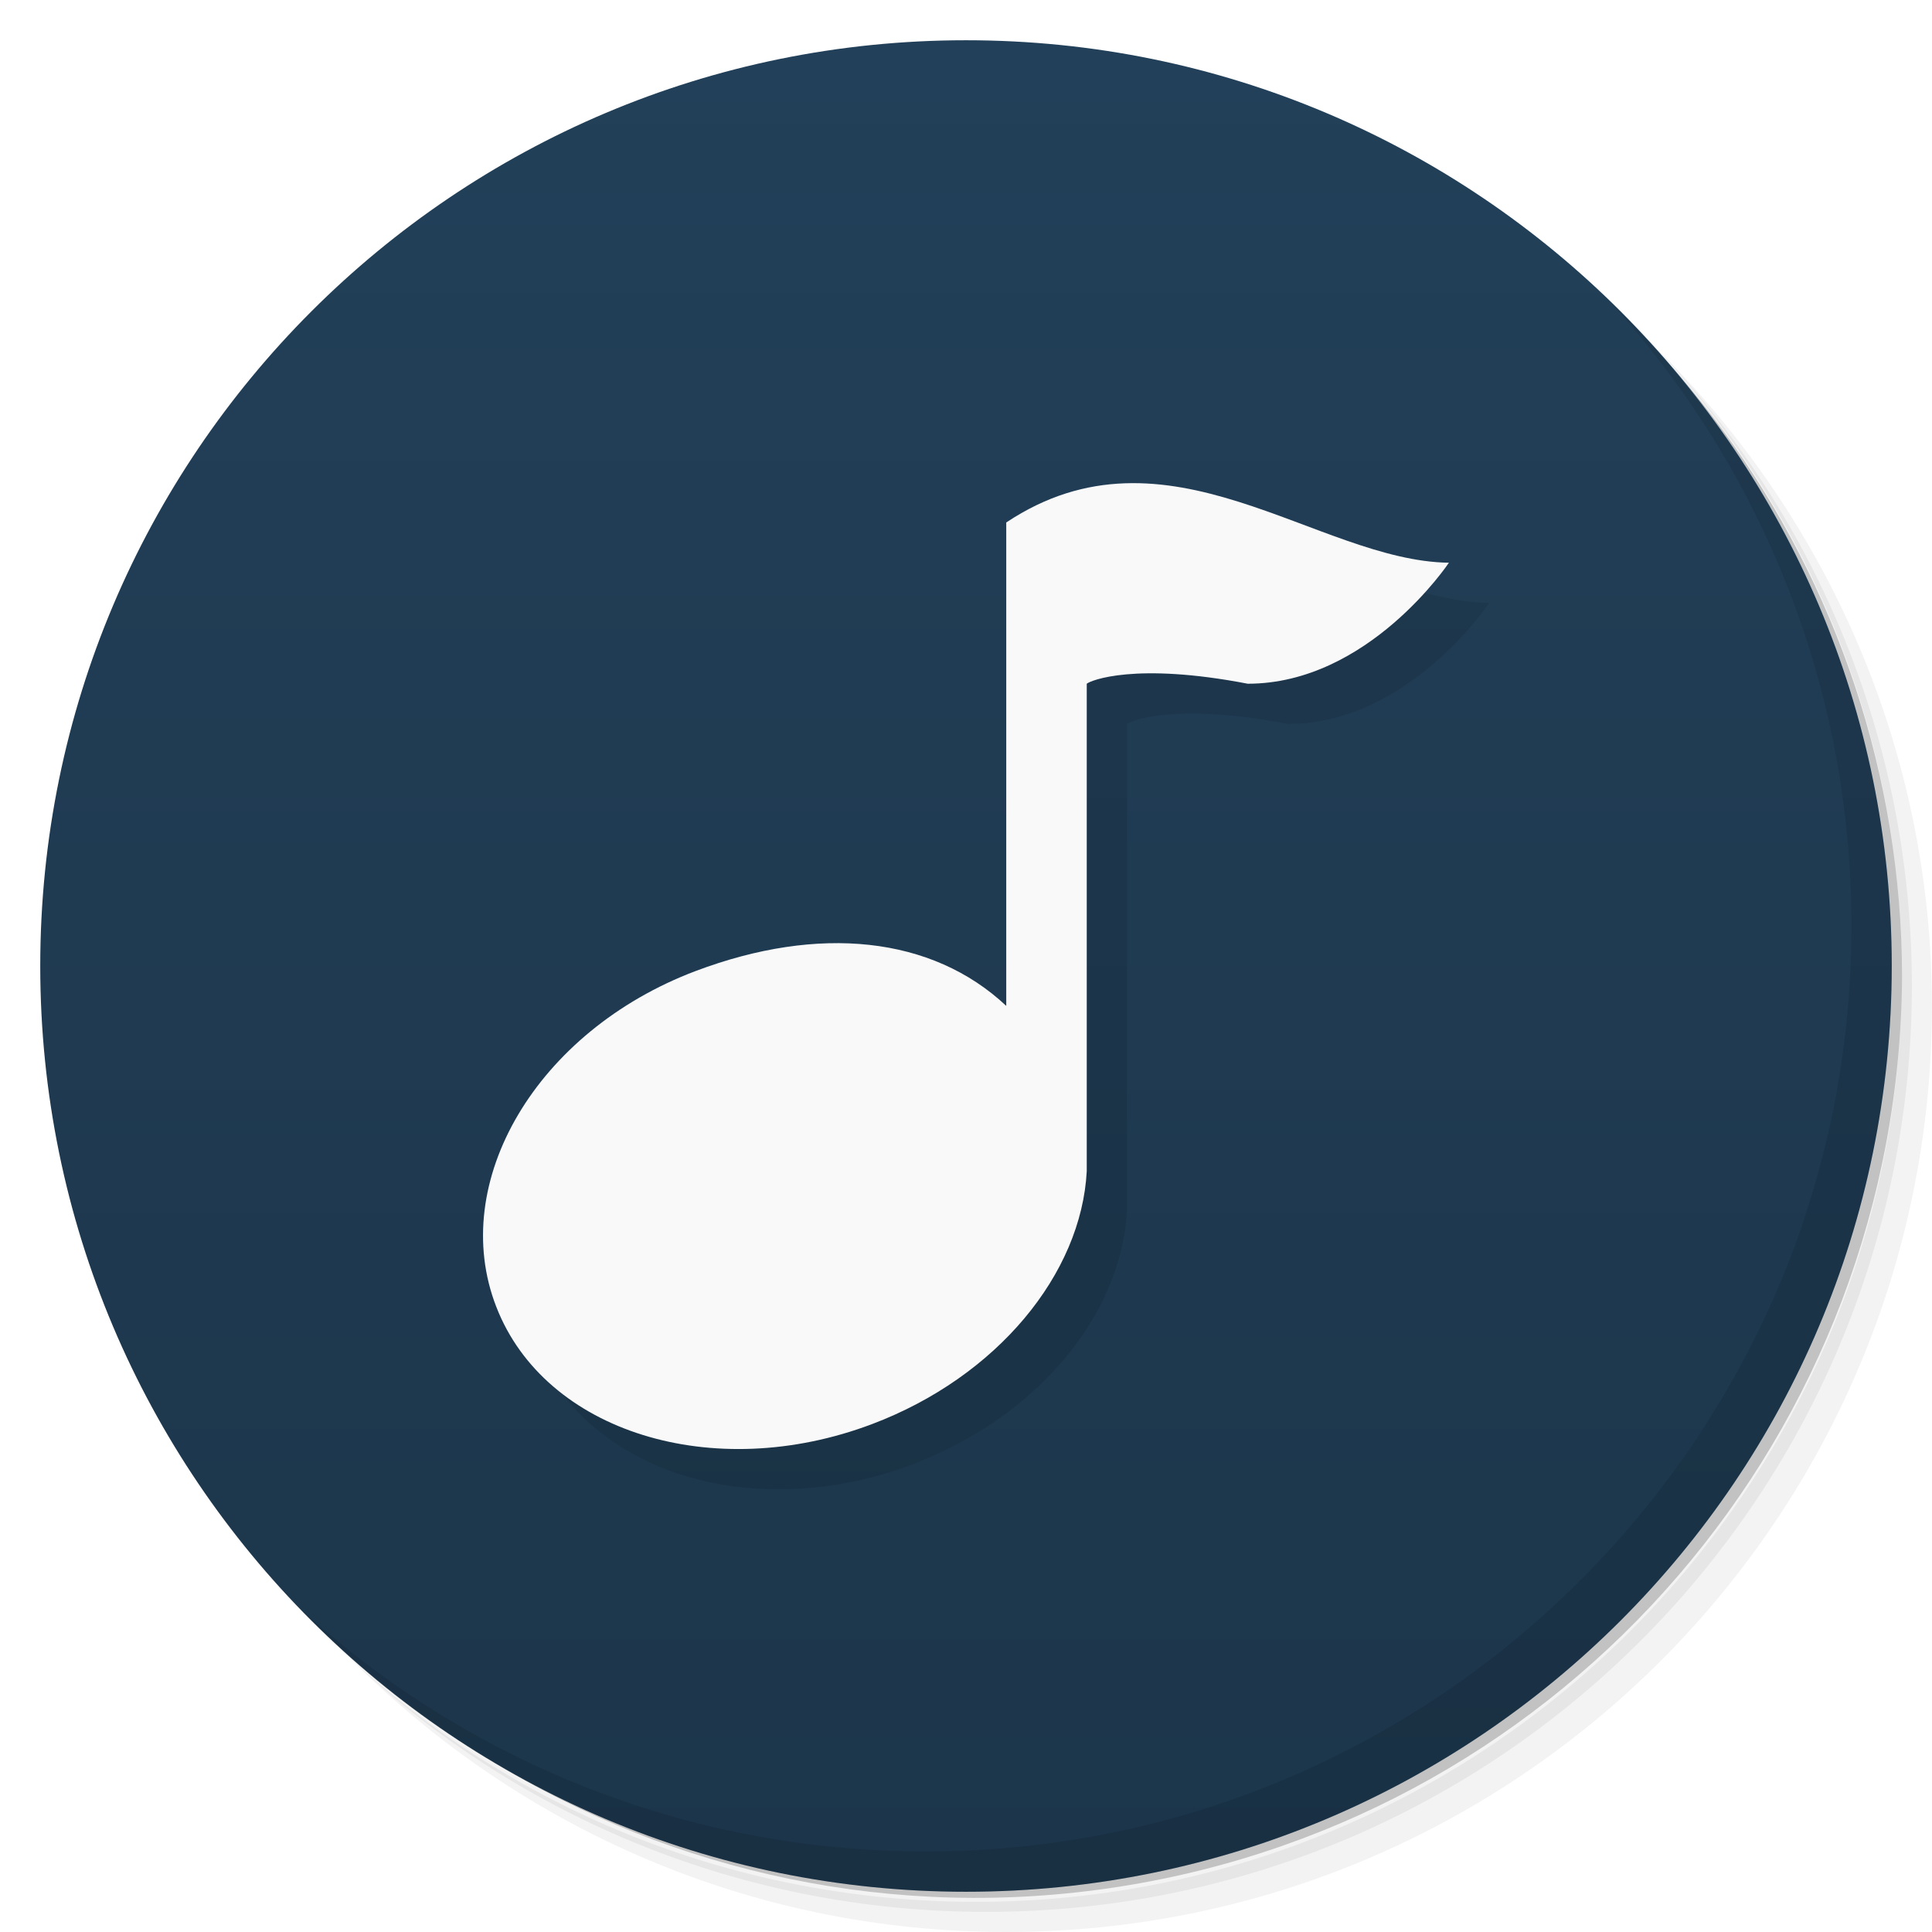
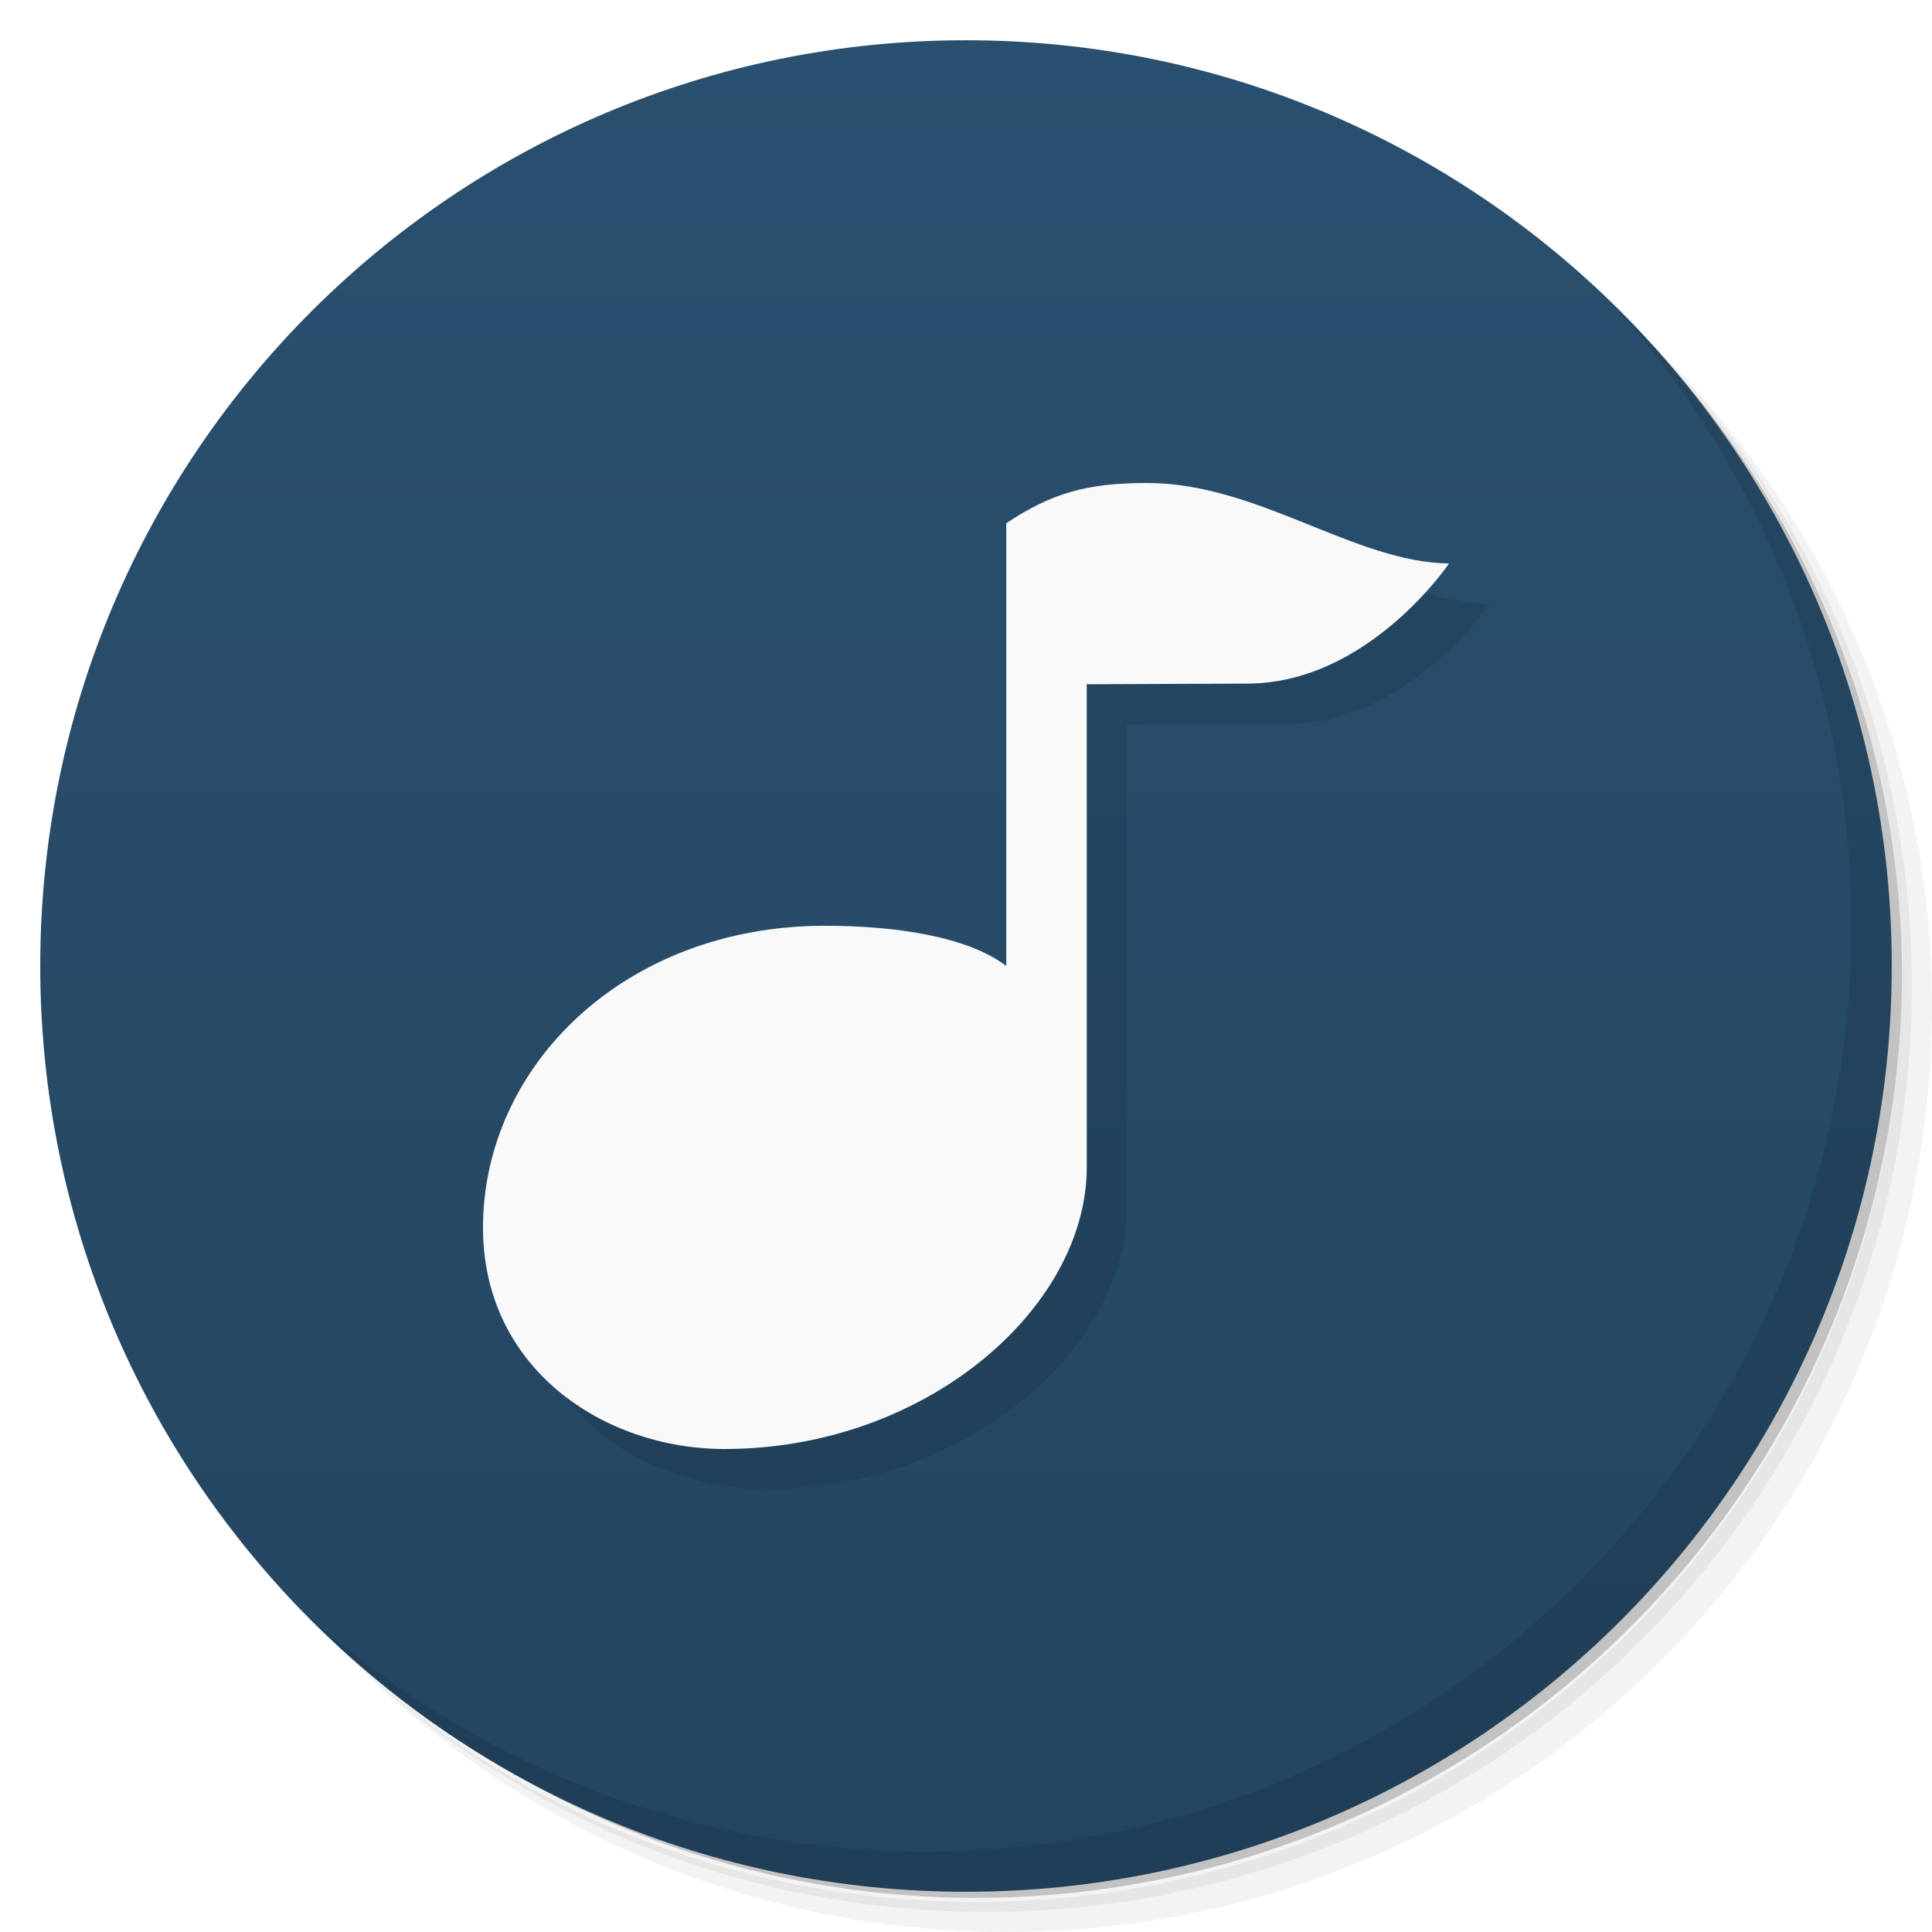
<svg xmlns="http://www.w3.org/2000/svg" version="1.1" viewBox="0 0 48 48">
  <defs>
-     <linearGradient id="linearGradient3764" x1="1" x2="47" gradientTransform="matrix(0 -1 1 0 -1.5e-6 48)" gradientUnits="userSpaceOnUse">
-       <stop style="stop-color:#1c354a" offset="0" />
-       <stop style="stop-color:#224059" offset="1" />
+     <linearGradient id="bg" x1="1" x2="47" gradientTransform="matrix(0 -1 1 0 0 48)" gradientUnits="userSpaceOnUse">
+       <stop style="stop-color:#244560" offset="0" />
+       <stop style="stop-color:#2a506f" offset="1" />
    </linearGradient>
  </defs>
  <path d="m36.31 5c5.859 4.062 9.688 10.831 9.688 18.5 0 12.426-10.07 22.5-22.5 22.5-7.669 0-14.438-3.828-18.5-9.688 1.037 1.822 2.306 3.499 3.781 4.969 4.085 3.712 9.514 5.969 15.469 5.969 12.703 0 23-10.298 23-23 0-5.954-2.256-11.384-5.969-15.469-1.469-1.475-3.147-2.744-4.969-3.781zm4.969 3.781c3.854 4.113 6.219 9.637 6.219 15.719 0 12.703-10.297 23-23 23-6.081 0-11.606-2.364-15.719-6.219 4.16 4.144 9.883 6.719 16.219 6.719 12.703 0 23-10.298 23-23 0-6.335-2.575-12.06-6.719-16.219z" style="opacity:.05" />
  <path d="m41.28 8.781c3.712 4.085 5.969 9.514 5.969 15.469 0 12.703-10.297 23-23 23-5.954 0-11.384-2.256-15.469-5.969 4.113 3.854 9.637 6.219 15.719 6.219 12.703 0 23-10.298 23-23 0-6.081-2.364-11.606-6.219-15.719z" style="opacity:.1" />
  <path d="m31.25 2.375c8.615 3.154 14.75 11.417 14.75 21.13 0 12.426-10.07 22.5-22.5 22.5-9.708 0-17.971-6.135-21.12-14.75a23 23 0 0 0 44.875-7 23 23 0 0 0-16-21.875z" style="opacity:.2" />
-   <path d="m24 1c12.703 0 23 10.297 23 23s-10.297 23-23 23-23-10.297-23-23 10.297-23 23-23z" style="fill:url(#linearGradient3764)" />
-   <g transform="translate(1,1)">
-     <g style="opacity:.1">
-       <path d="m36 13.977s-2 3.01-5 3.01c-2.797-0.539-3.906-0.082-4 0v12.11c-0.133 2.551-2.223 5.109-5.336 6.285-3.949 1.492-8.125 0.195-9.332-2.91-1.211-3.098 1-6.855 4.953-8.348 3.059-1.152 5.867-0.867 7.715 0.867v-12.01c4-2.664 7.719 0.957 11 1" />
-     </g>
-   </g>
-   <path d="m36 13.977s-2 3.01-5 3.01c-2.797-0.539-3.906-0.082-4 0v12.11c-0.133 2.551-2.223 5.109-5.336 6.285-3.949 1.492-8.125 0.195-9.332-2.91-1.211-3.098 1-6.855 4.953-8.348 3.059-1.152 5.867-0.867 7.715 0.867v-12.01c4-2.664 7.719 0.957 11 1" style="fill:#f9f9f9" />
+   <path d="m24 1c12.703 0 23 10.297 23 23s-10.297 23-23 23-23-10.297-23-23 10.297-23 23-23z" style="fill:url(#bg)" />
  <path d="m40.03 7.531c3.712 4.084 5.969 9.514 5.969 15.469 0 12.703-10.297 23-23 23-5.954 0-11.384-2.256-15.469-5.969 4.178 4.291 10.01 6.969 16.469 6.969 12.703 0 23-10.298 23-23 0-6.462-2.677-12.291-6.969-16.469z" style="opacity:.1" />
+   <path d="m29.5 13c-1.5 0-2.375 0.251-3.5 1v11c-0.962-0.739-2.784-1-4.5-1-5 0-8.5 3.5-8.5 7.5 0 3.5 3 5.5 6 5.5 5 0 9-3.5 9-7v-12l4-0.016c3-0.012 5-2.984 5-2.984-2.358-0.031-4.747-2-7.5-2z" style="opacity:.1" />
+   <path d="m28.5 12c-1.5 0-2.375 0.251-3.5 1v11c-0.962-0.739-2.784-1-4.5-1-5 0-8.5 3.5-8.5 7.5 0 3.5 3 5.5 6 5.5 5 0 9-3.5 9-7v-12l4-0.016c3-0.012 5-2.984 5-2.984-2.358-0.031-4.747-2-7.5-2z" style="fill:#f9f9f9" />
</svg>
